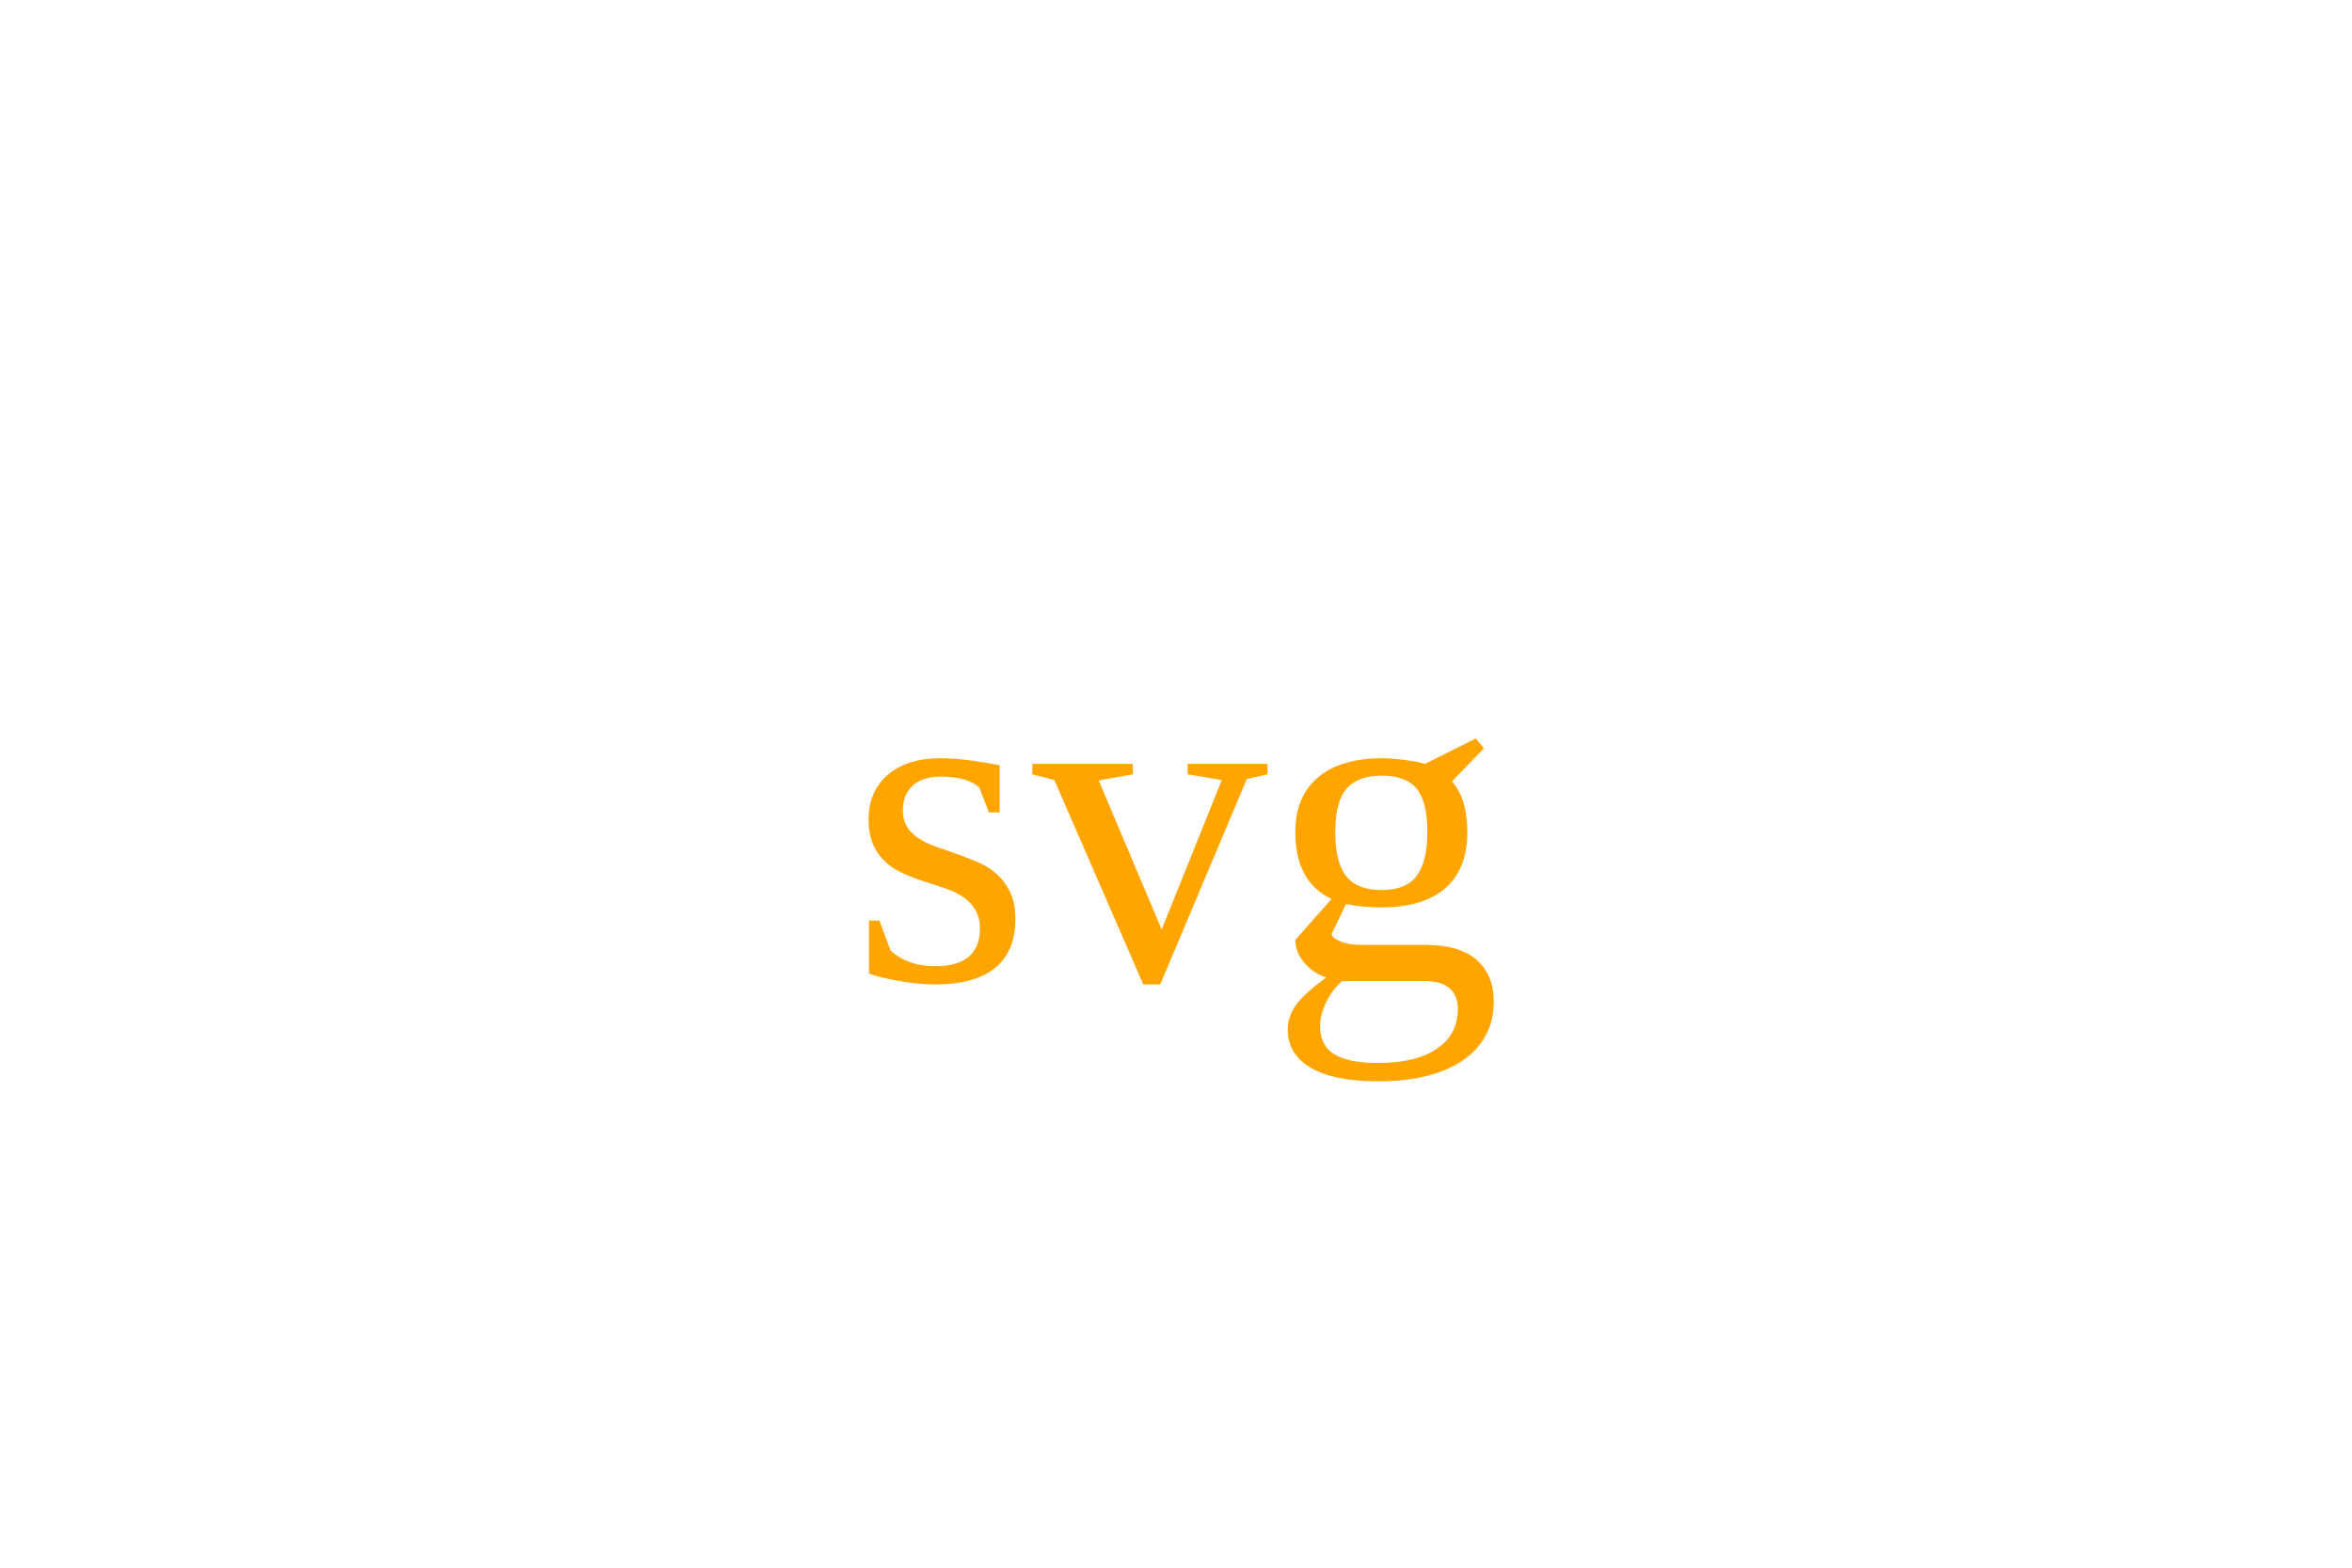
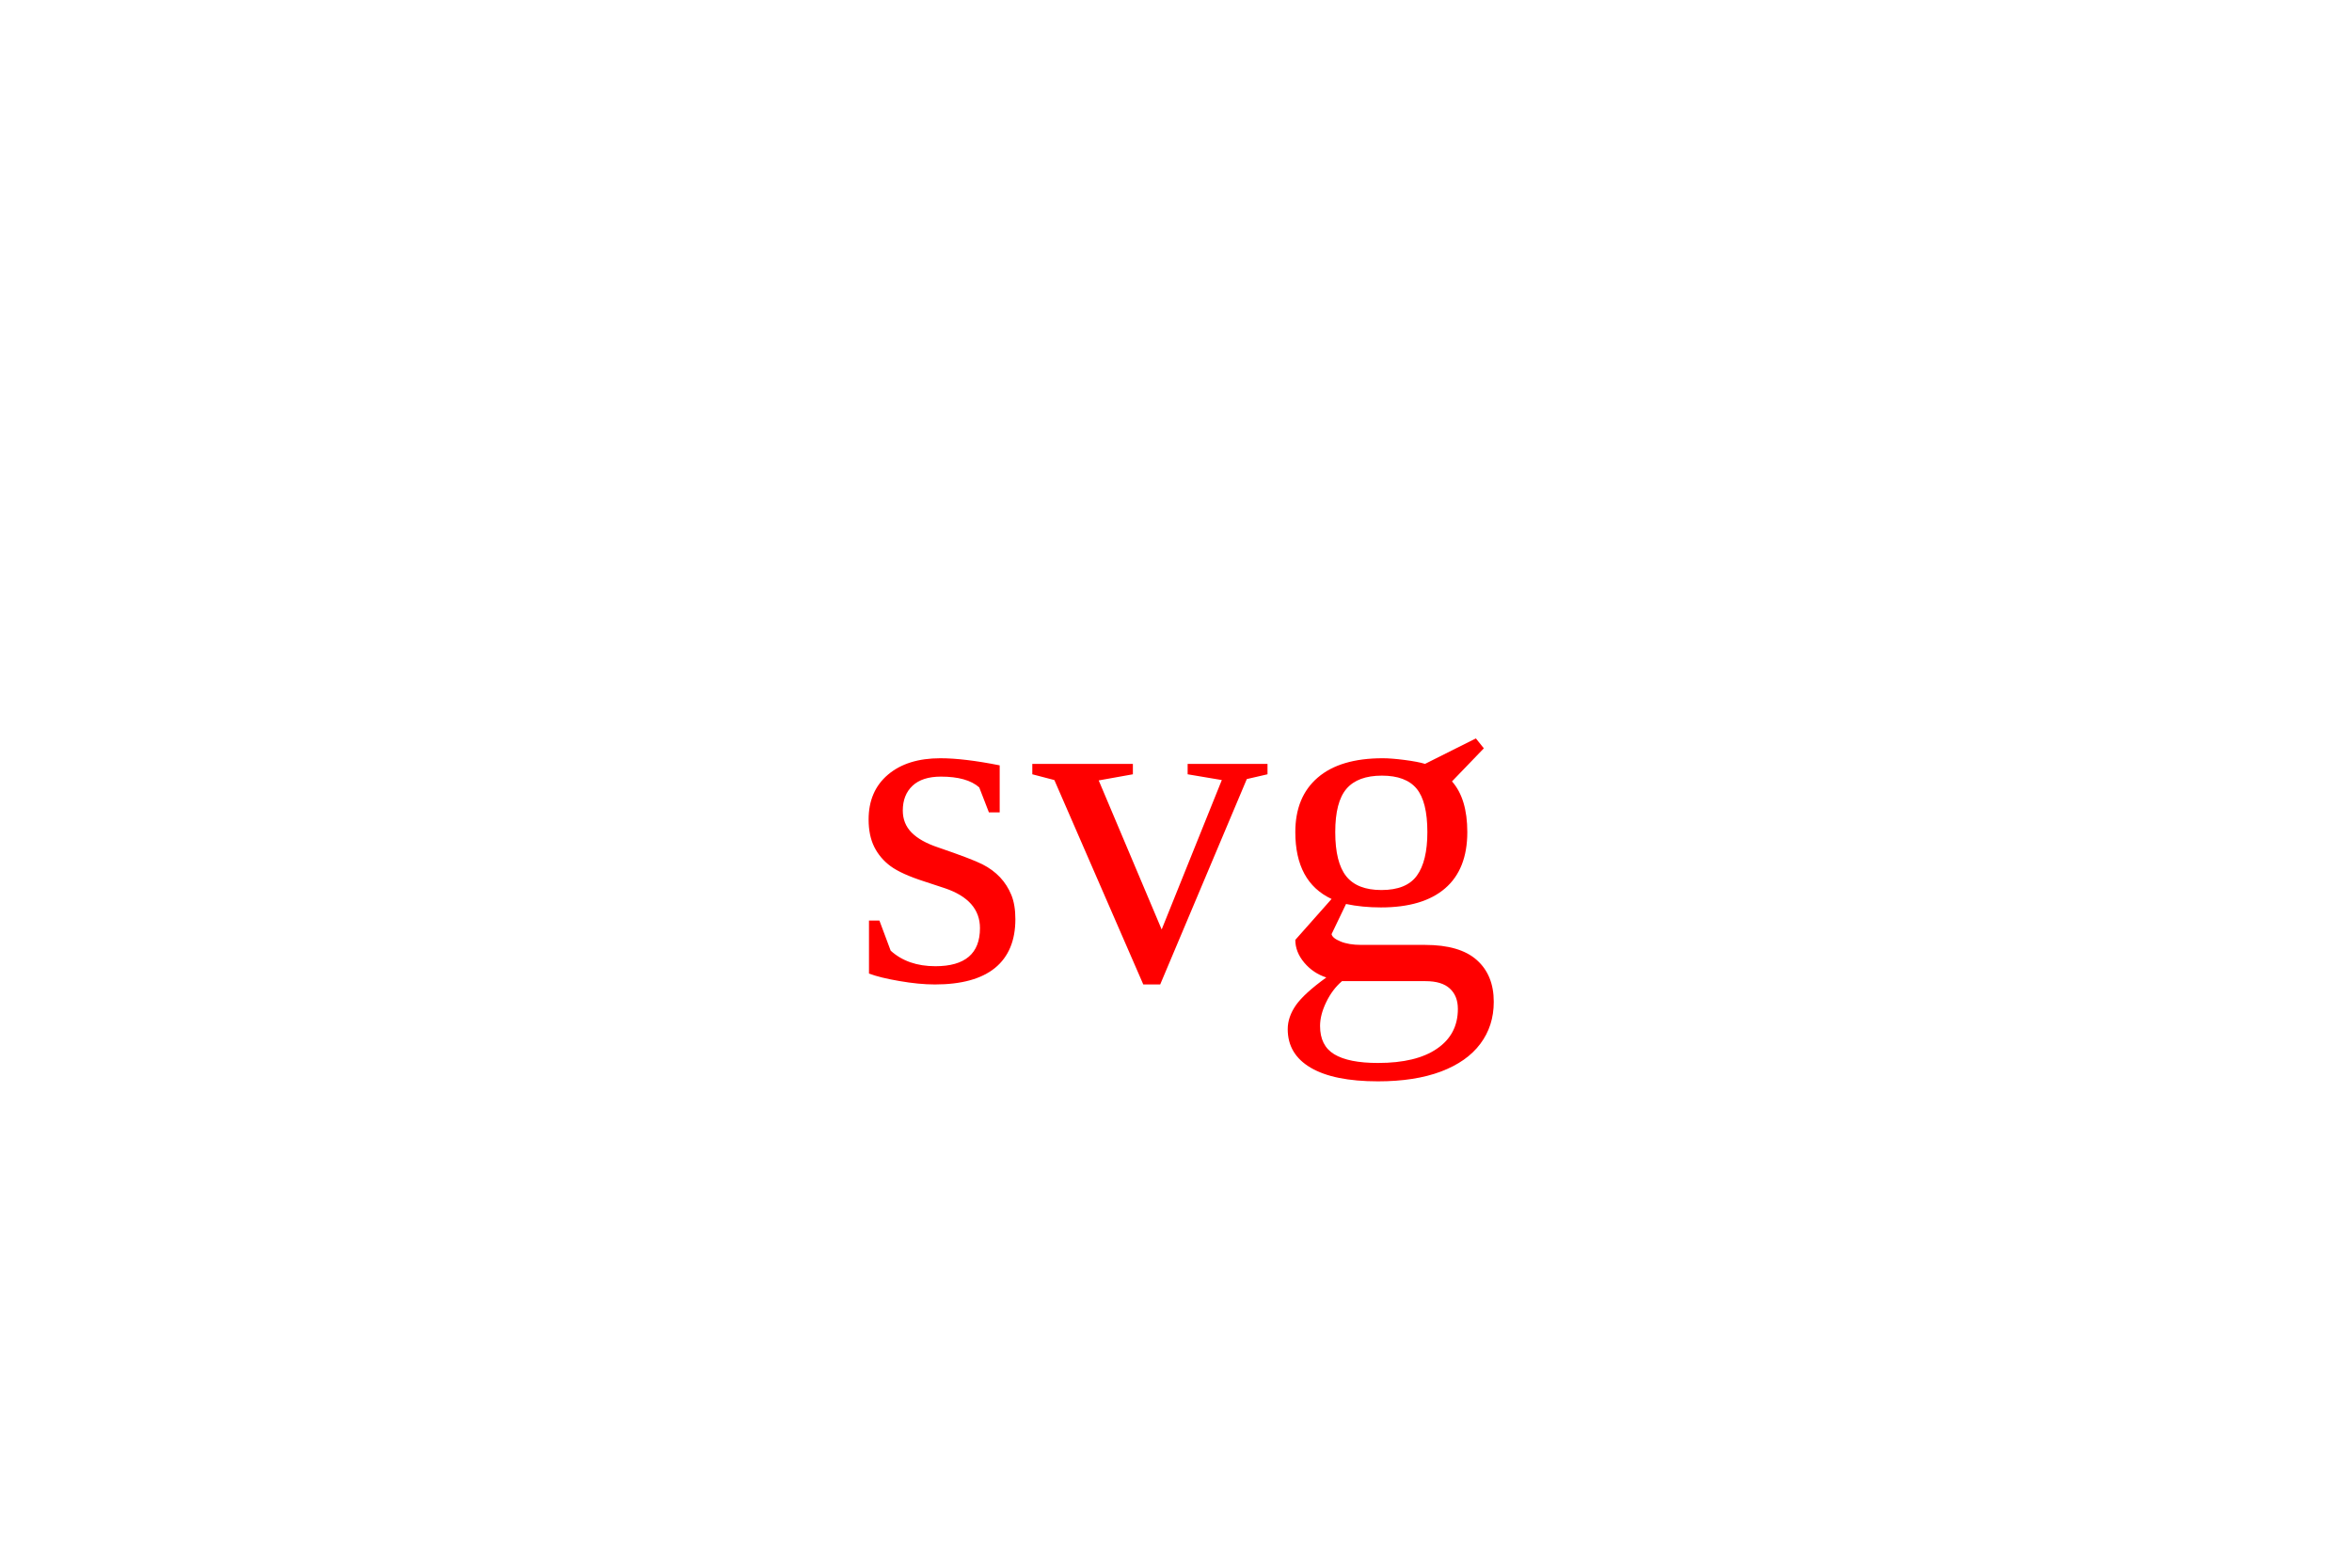
<svg xmlns="http://www.w3.org/2000/svg" version="1.1" width="300" height="200">
  <square fill="red" />
-   <text x="150" y="125" font-size="60" text-anchor="middle" fill="orange">svg</text>
+   <text x="150" y="125" font-size="60" text-anchor="middle" fill="red">svg</text>
</svg>
